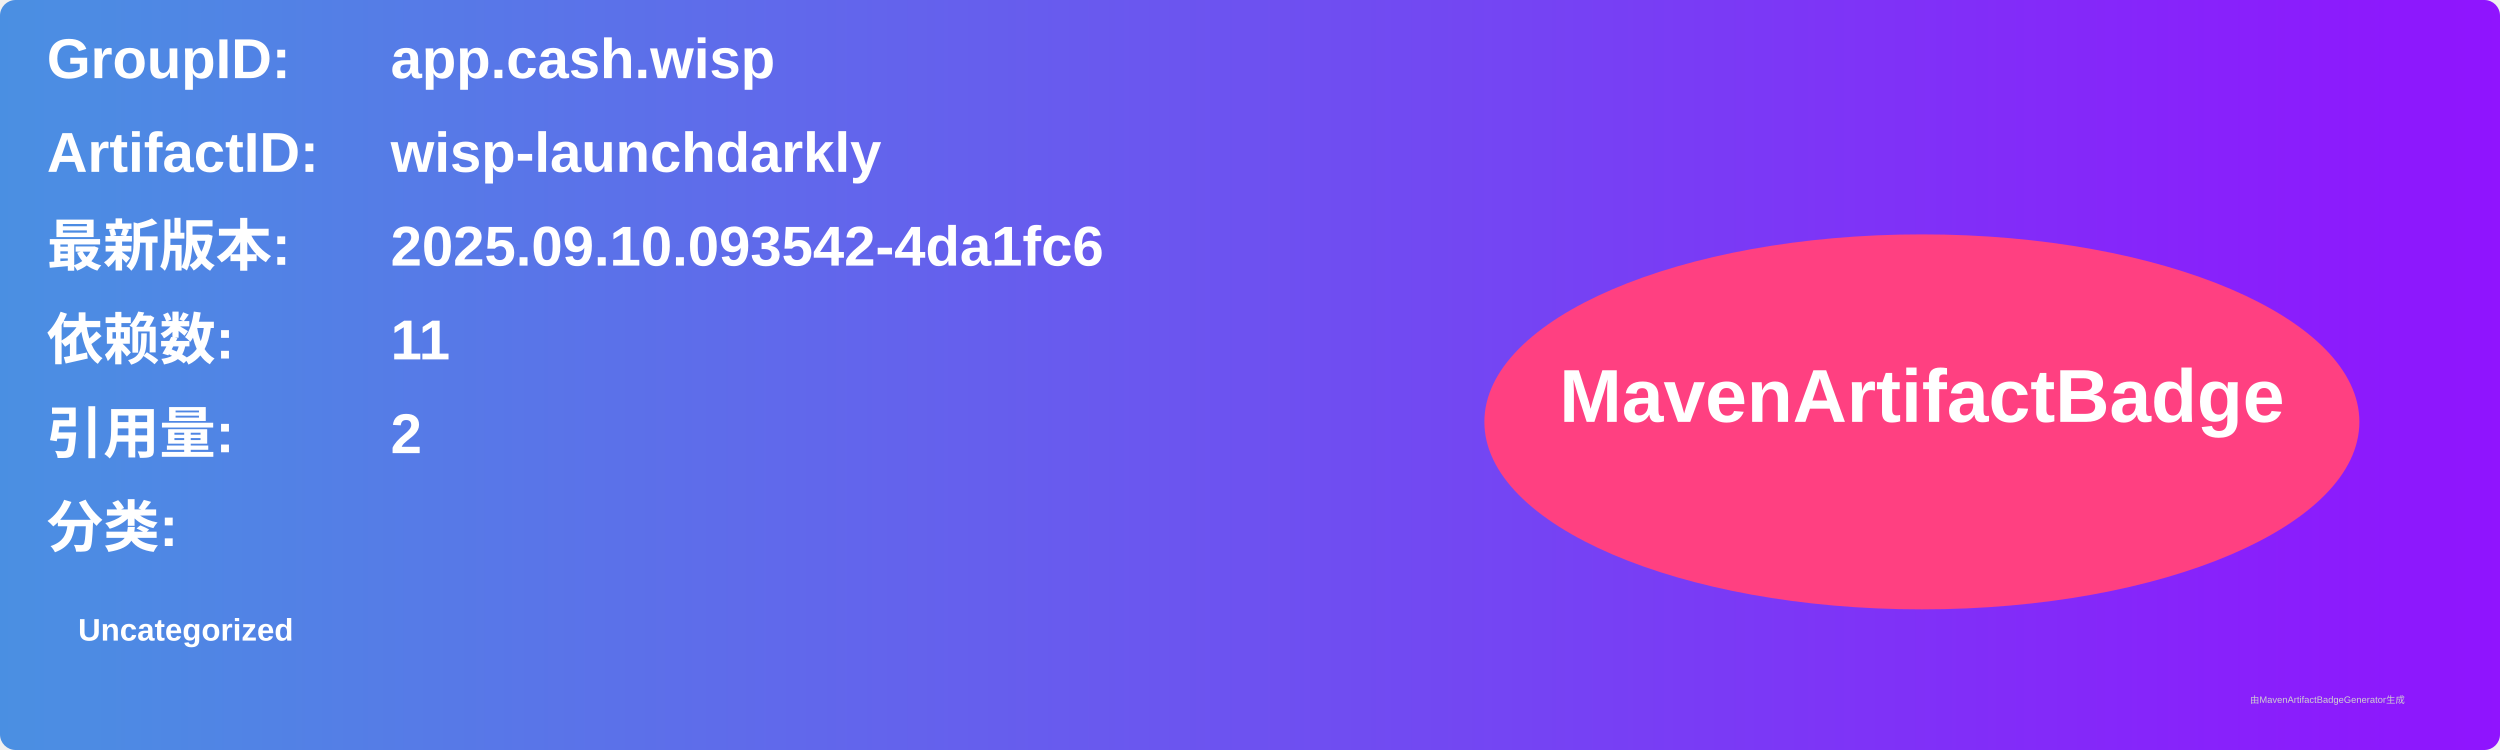
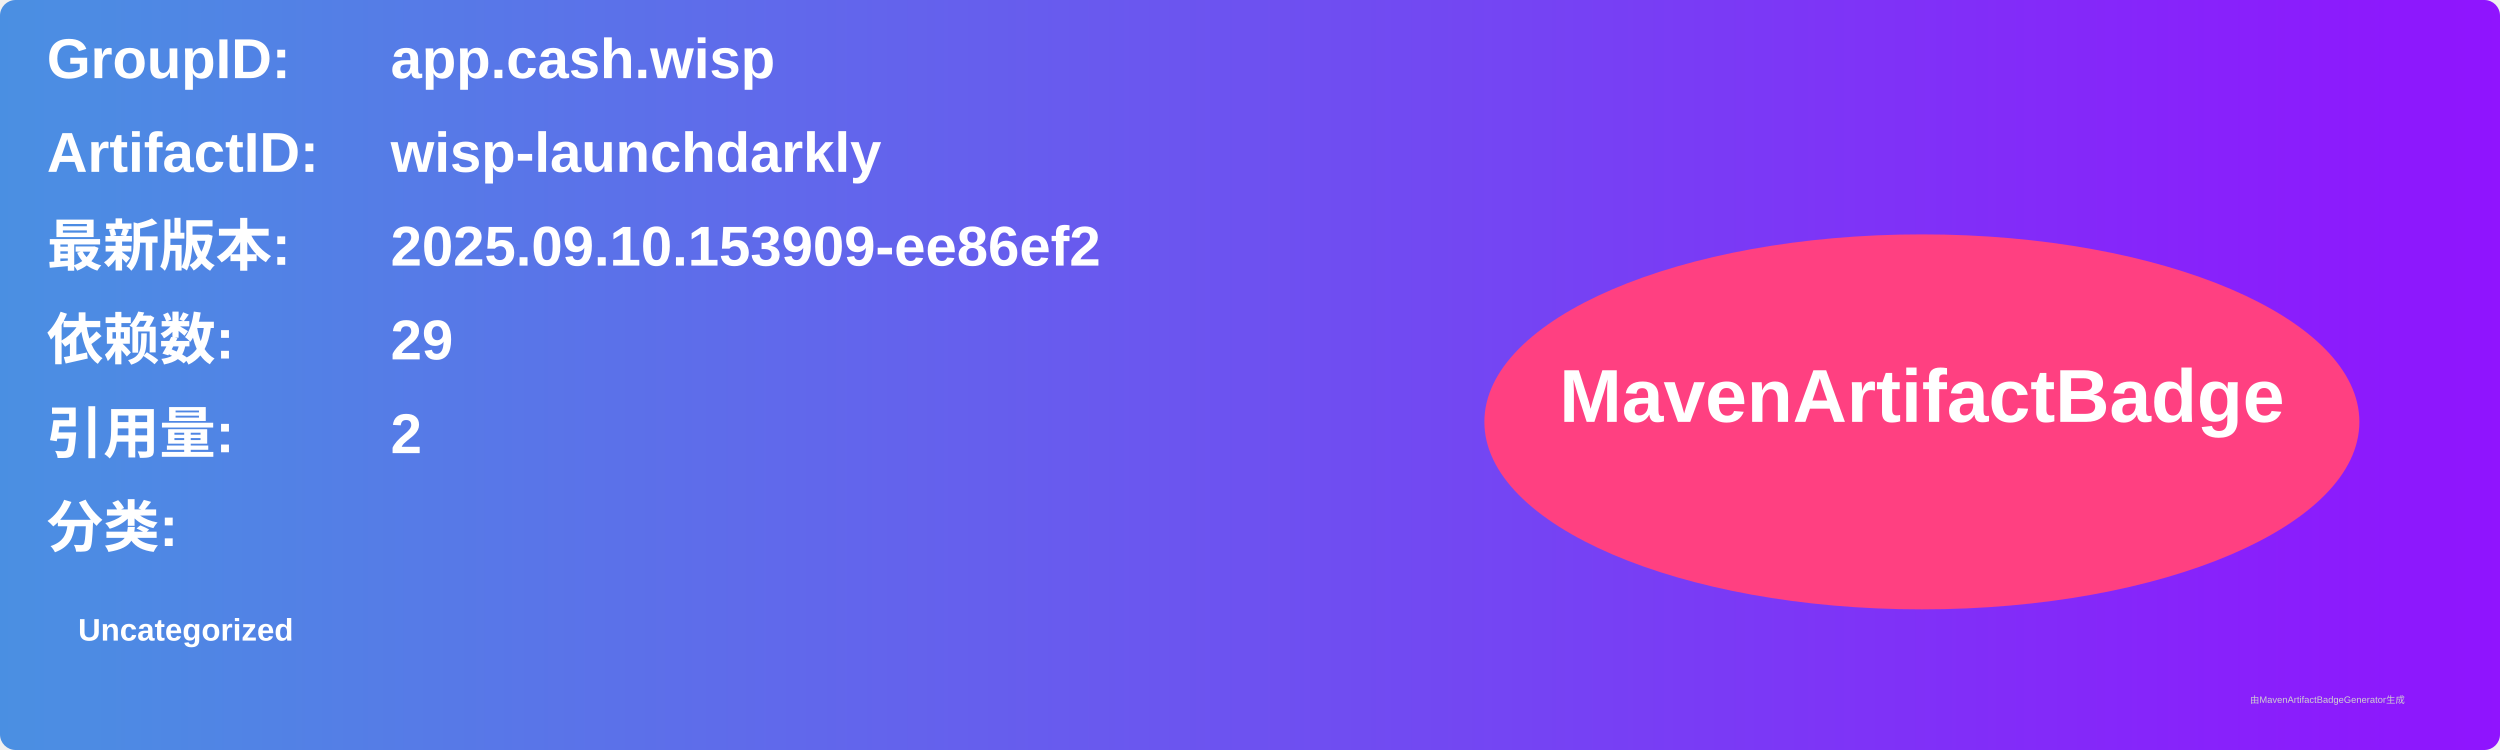
<svg xmlns="http://www.w3.org/2000/svg" width="800" height="240" viewBox="0 0 800 240">
  <linearGradient id="grad" x1="0%" y1="0%" x2="100%" y2="0%">
    <stop offset="0%" stop-color="#4a90e2" />
    <stop offset="100%" stop-color="#9013fe" />
  </linearGradient>
  <rect width="100%" height="100%" rx="5" ry="5" fill="url(#grad)" />
  <g transform="translate(15, 15)">
    <text x="0" y="10" font-family="Arial" font-size="18" fill="white" font-weight="bold" width="260">GroupID:</text>
    <text x="110" y="10" font-family="Arial" font-size="18" fill="white" font-weight="bold" width="460">app.cash.wisp</text>
    <text x="0" y="40" font-family="Arial" font-size="18" fill="white" font-weight="bold" width="260">ArtifactID:</text>
    <text x="110" y="40" font-family="Arial" font-size="18" fill="white" font-weight="bold" width="460">wisp-launchdarkly</text>
    <text x="0" y="70" font-family="Arial" font-size="18" fill="white" font-weight="bold">最新版本:</text>
    <text x="110" y="70" font-family="Arial" font-size="18" fill="white" font-weight="bold">
-       <tspan font-weight="bold">2025.09.10.093542-4da1fc6</tspan>
+       <tspan font-weight="bold">2025.09.10.153909-ee86ef2</tspan>
    </text>
    <text x="0" y="100" font-family="Arial" font-size="18" fill="white" font-weight="bold">依赖数: </text>
    <text x="110" y="100" font-family="Arial" font-size="18" fill="white">
-       <tspan font-weight="bold">11</tspan>
+       <tspan font-weight="bold">29</tspan>
    </text>
    <text x="0" y="130" font-family="Arial" font-size="18" fill="white" font-weight="bold">引用量: </text>
    <text x="110" y="130" font-family="Arial" font-size="18" fill="white">
      <tspan font-weight="bold">2</tspan>
    </text>
    <text x="0" y="160" font-family="Arial" font-size="18" fill="white" font-weight="bold">分类:</text>
    <text x="10" y="190" font-family="Arial" font-size="10" fill="white">
      <tspan font-weight="bold">Uncategorized</tspan>
    </text>
    <ellipse cx="600" cy="120" rx="140" ry="60" fill="#ff4081" />
    <text x="600" y="120" text-anchor="middle" font-family="Arial" font-size="24" fill="white" font-weight="bold">MavenArtifactBadge</text>
  </g>
  <text x="720" y="225" font-family="Arial" font-size="3" fill="#d0d0d0">由MavenArtifactBadgeGenerator生成</text>
</svg>
